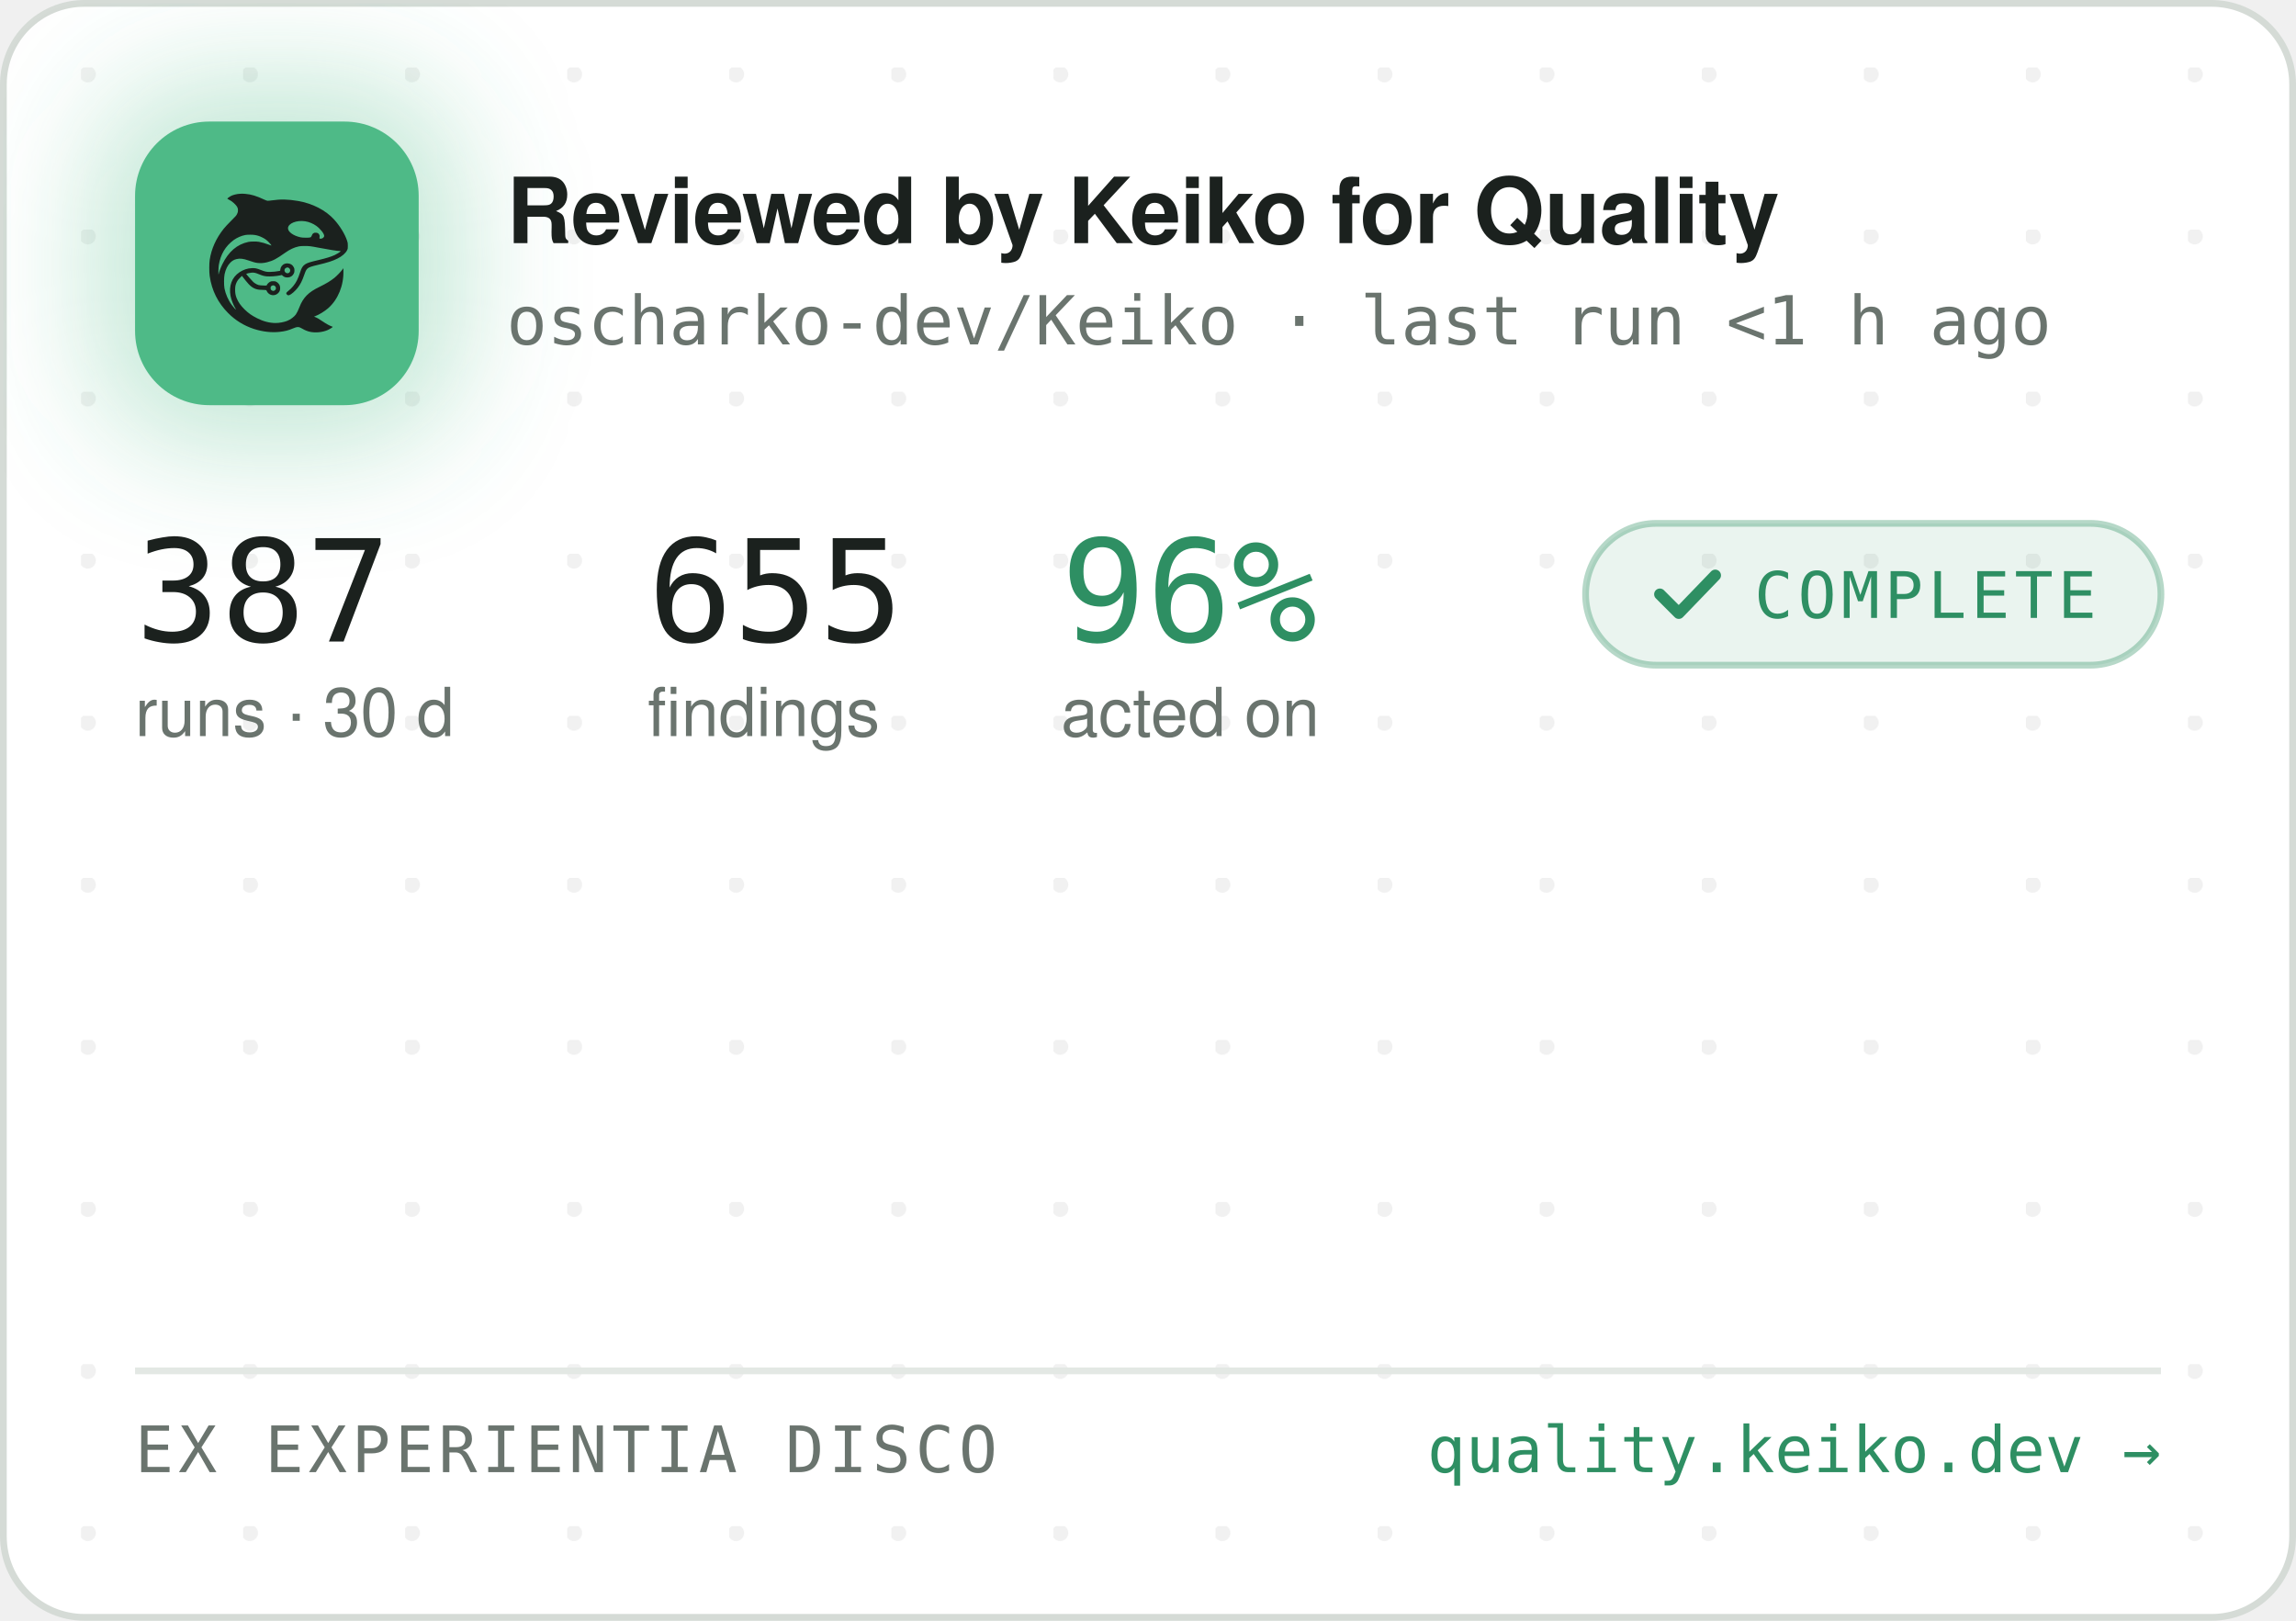
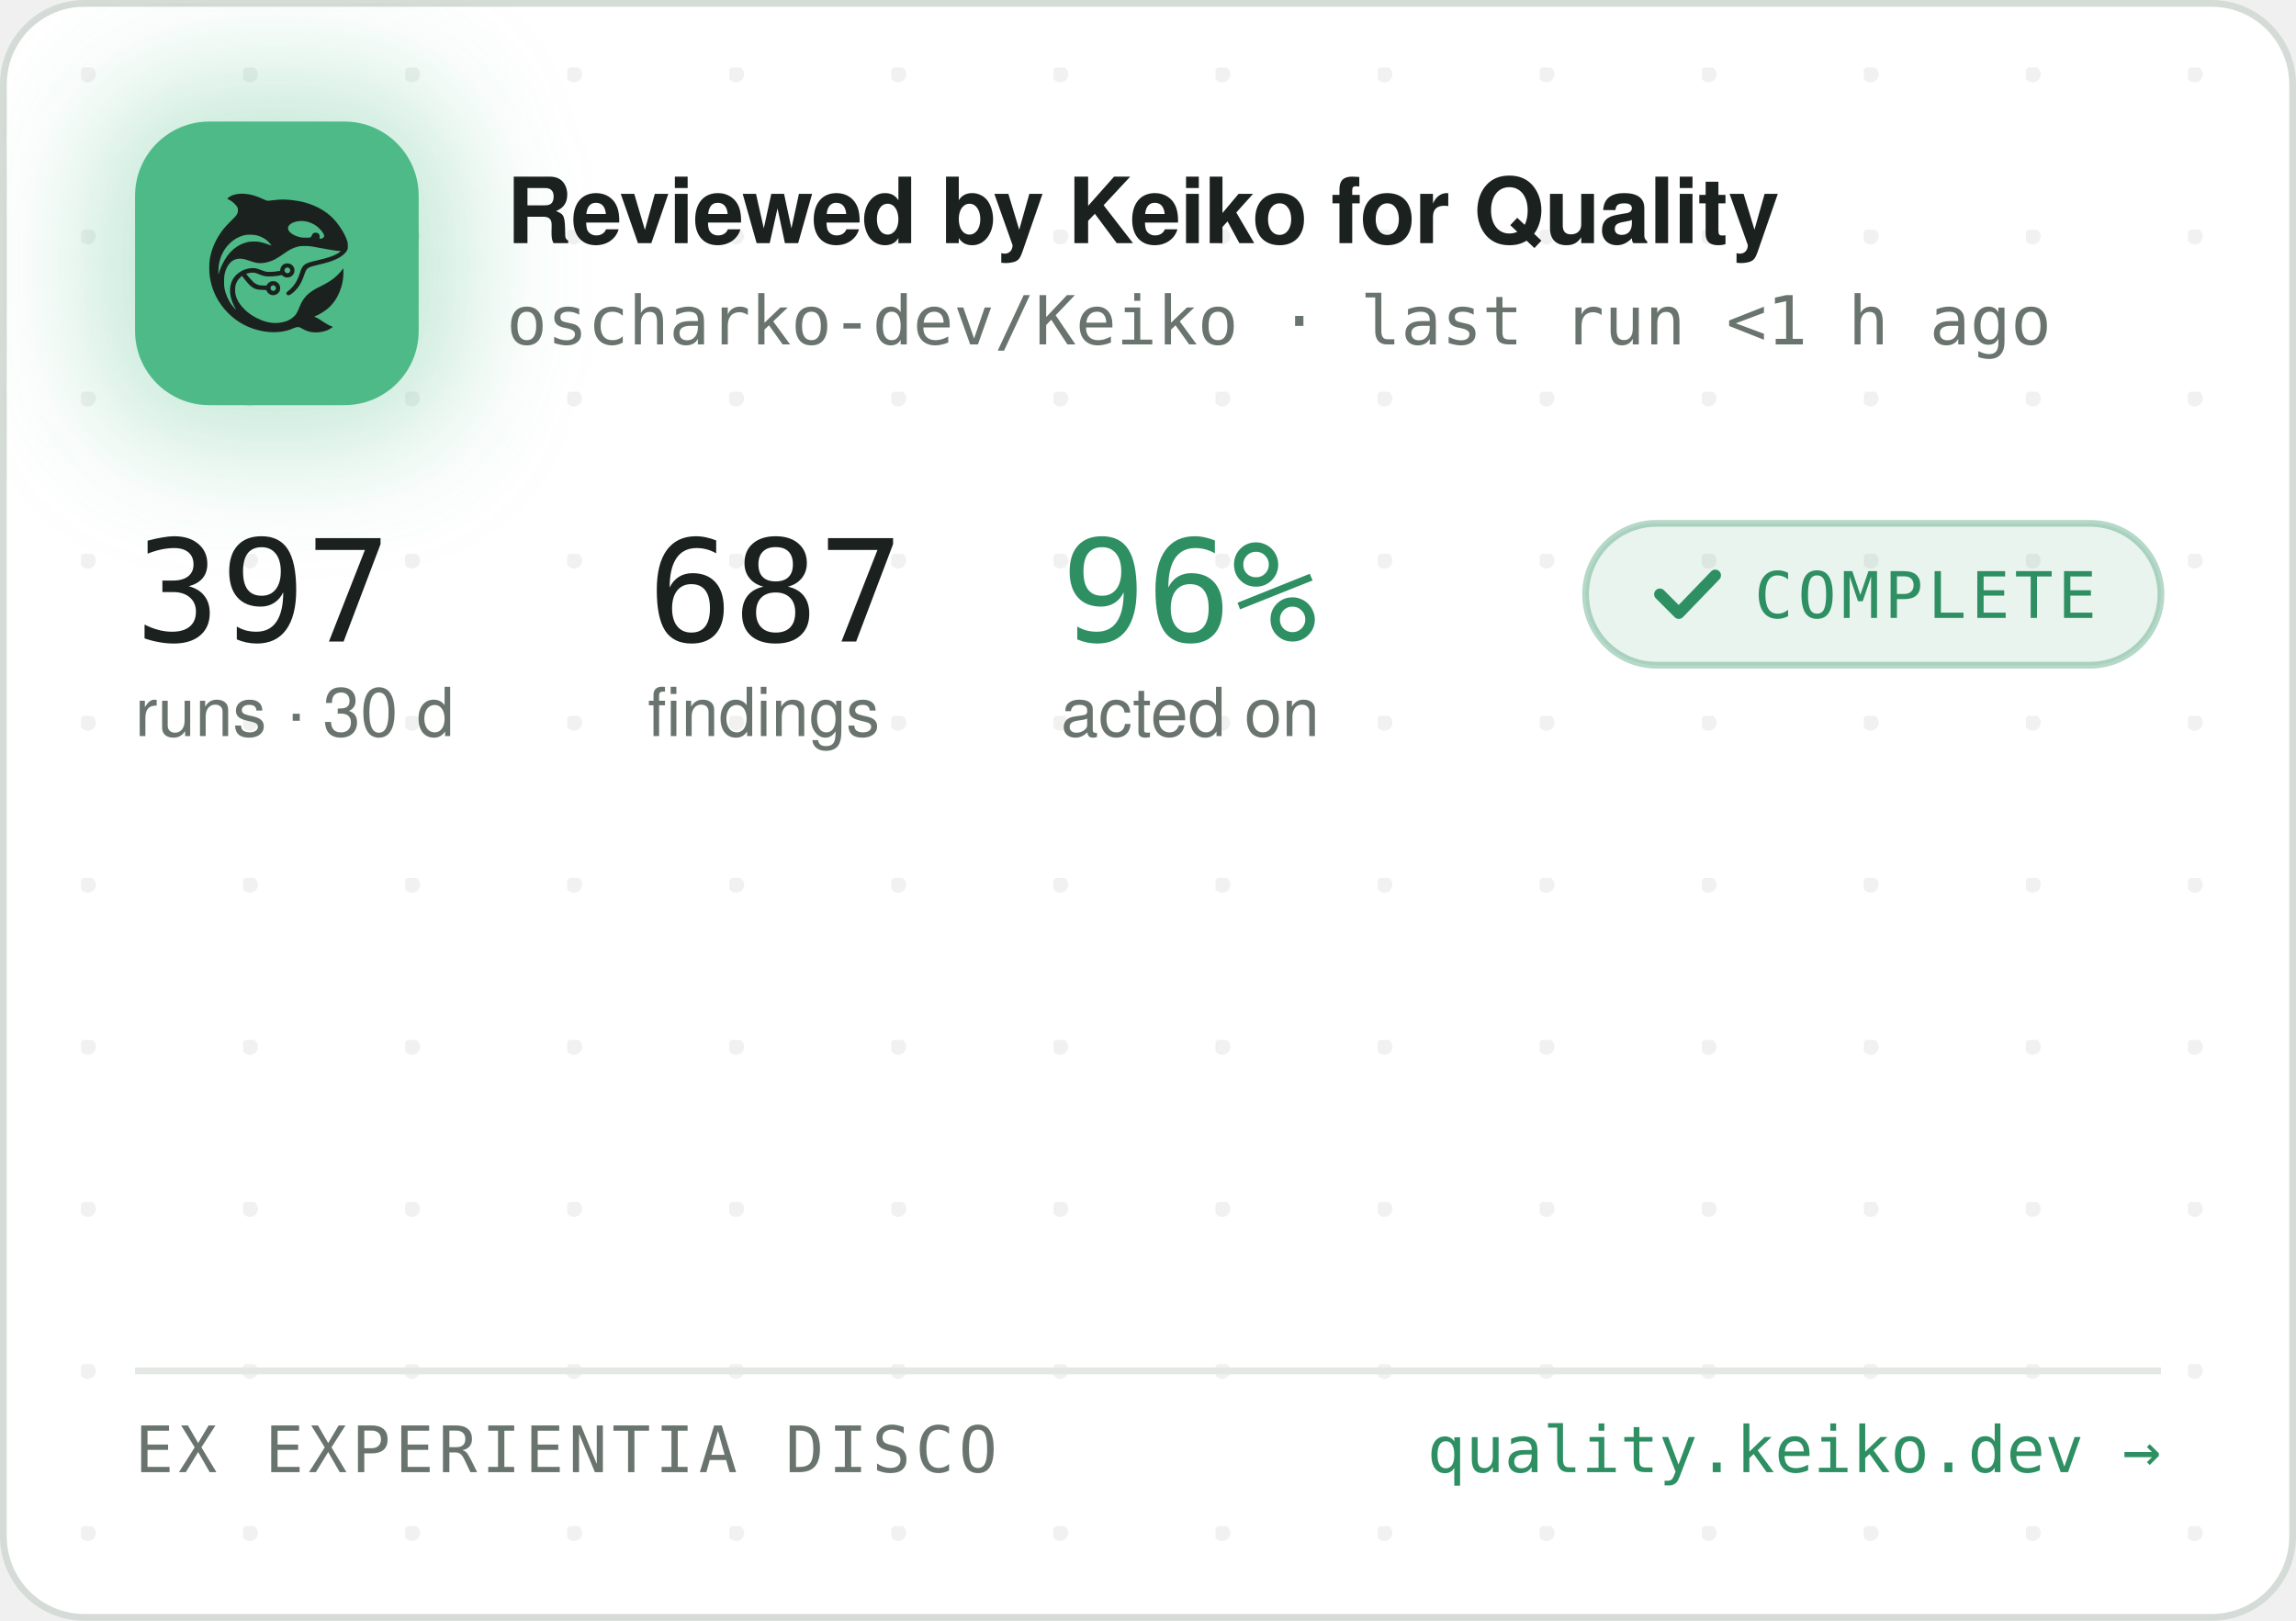
<svg xmlns="http://www.w3.org/2000/svg" width="340" height="240" viewBox="0 0 340 240" role="img" aria-label="Reviewed by Keiko for Quality — oscharko-dev/Keiko">
  <defs>
    <pattern id="dots" width="24" height="24" patternUnits="userSpaceOnUse" x="12" y="10">
      <circle cx="1" cy="1" r="1.2" fill="rgba(27,33,30,0.06)" />
    </pattern>
    <filter id="glow" x="-60%" y="-60%" width="220%" height="220%">
      <feGaussianBlur stdDeviation="9" />
    </filter>
    <clipPath id="card">
      <rect x="0.5" y="0.5" width="339" height="239" rx="12" />
    </clipPath>
  </defs>
  <rect x="0.5" y="0.5" width="339" height="239" rx="12" fill="#FFFFFF" stroke="#D5DBD6" />
  <rect x="0.5" y="0.5" width="339" height="239" rx="12" fill="url(#dots)" />
  <g clip-path="url(#card)">
    <rect x="14" y="12" width="54" height="54" rx="16" fill="rgba(78,186,135,0.35)" filter="url(#glow)" />
    <rect x="20" y="18" width="42" height="42" rx="11" fill="#4EBA87" />
    <g transform="translate(24,22) scale(0.03320312)">
      <g transform="translate(1024 0) scale(-1 1)">
        <g transform="translate(1024, 1024) scale(-0.1, -0.1)" fill="#1B211E" stroke="none">
          <path d="M3465 8223 c-144 -8 -314 -52 -408 -105 -69 -39 -146 -99 -146 -113 0 -5 30 -24 68 -42 146 -70 323 -229 377 -340 25 -49 29 -70 29 -138 -1 -72 -5 -88 -39 -160 -36 -75 -54 -95 -265 -305 -134 -132 -270 -279 -331 -355 -339 -425 -552 -896 -626 -1390 -25 -165 -25 -549 0 -720 92 -645 368 -1196 826 -1655 322 -324 710 -562 1145 -704 389 -126 793 -172 1155 -130 235 27 377 63 579 149 205 87 268 86 423 -7 102 -62 231 -115 335 -138 247 -56 562 -26 794 74 92 40 244 136 232 146 -4 3 -26 12 -48 19 -86 28 -246 116 -385 211 -162 112 -284 182 -357 207 l-48 17 40 15 c185 70 436 223 595 363 438 386 695 1014 678 1663 l-3 120 -50 -70 c-64 -90 -248 -280 -350 -362 -171 -136 -366 -255 -645 -391 -288 -140 -442 -243 -590 -391 -136 -137 -247 -316 -325 -526 -47 -127 -114 -262 -160 -326 -79 -107 -237 -224 -384 -283 -136 -55 -355 -96 -514 -96 -274 0 -548 71 -832 215 -242 123 -375 216 -553 389 -175 171 -287 332 -361 517 -44 114 -63 216 -63 359 0 152 17 233 74 350 35 70 59 102 136 179 l95 94 21 -29 c55 -75 219 -277 277 -338 171 -183 337 -256 582 -256 56 0 126 -3 155 -7 53 -6 54 -7 76 -57 30 -66 97 -128 172 -156 151 -57 318 11 395 160 33 62 34 193 3 261 -30 64 -88 125 -148 157 -44 23 -63 27 -141 27 -78 0 -97 -4 -140 -27 -58 -30 -131 -105 -141 -142 -6 -25 -8 -26 -93 -26 -47 0 -131 5 -186 10 -87 8 -111 15 -182 51 -45 22 -109 66 -143 96 -59 53 -326 361 -319 367 14 11 179 47 241 52 102 9 177 -7 318 -66 158 -66 243 -89 357 -99 157 -12 413 5 582 40 l93 19 44 -39 c59 -52 135 -75 228 -69 117 8 212 72 262 176 23 47 28 71 28 138 0 70 -4 89 -29 138 -55 110 -145 167 -270 174 -65 3 -91 0 -137 -18 -107 -40 -183 -140 -195 -257 l-6 -52 -51 -11 c-104 -23 -285 -41 -411 -42 -149 -1 -211 12 -402 88 -186 74 -256 88 -403 81 -193 -8 -377 -70 -546 -182 -342 -228 -485 -611 -399 -1064 30 -157 119 -388 209 -541 20 -35 35 -64 33 -66 -8 -8 -111 108 -190 214 -154 206 -278 489 -324 737 -28 154 -25 492 6 635 46 216 133 391 256 514 82 82 161 128 271 156 152 39 300 23 529 -57 217 -76 308 -101 410 -114 137 -17 284 -7 426 30 272 70 414 145 809 425 217 153 399 238 610 283 64 14 129 18 265 18 197 0 269 -9 615 -76 461 -89 843 -149 952 -149 41 0 41 0 23 -20 -28 -31 -169 -119 -254 -158 -167 -77 -388 -145 -716 -222 -399 -93 -508 -128 -608 -194 -102 -68 -160 -160 -217 -346 -35 -115 -102 -286 -149 -378 -85 -168 -227 -341 -377 -458 -105 -82 -115 -107 -69 -162 29 -34 65 -44 109 -29 86 29 261 181 371 322 126 162 201 309 295 581 61 176 90 232 145 283 62 57 163 93 470 165 439 104 640 169 863 278 206 100 368 240 434 375 32 67 33 71 33 198 -1 120 -3 138 -34 229 -98 294 -319 655 -573 936 -381 421 -968 723 -1618 834 -448 76 -767 83 -1169 25 -80 -12 -165 -19 -190 -17 -26 3 -90 26 -146 53 -343 162 -576 233 -842 255 -114 9 -141 10 -248 3z m2926 -1227 c164 -27 346 -102 485 -202 181 -129 354 -348 354 -448 0 -64 -75 -126 -154 -126 -60 0 -63 4 -52 70 8 50 7 65 -9 100 -29 64 -74 93 -151 98 -54 4 -70 1 -107 -21 -42 -25 -61 -52 -91 -129 -25 -64 -55 -73 -246 -73 -121 0 -187 5 -248 18 -318 70 -556 242 -556 402 0 218 388 374 775 311z m-2249 -611 c119 -21 208 -50 321 -106 114 -56 177 -100 266 -184 67 -63 157 -173 148 -181 -2 -3 -61 18 -130 45 -131 52 -298 100 -427 122 -113 20 -367 17 -470 -4 -502 -106 -885 -433 -1160 -992 -70 -142 -160 -379 -160 -424 0 -9 -5 -23 -11 -31 -13 -19 -5 316 10 410 80 482 295 846 661 1117 145 107 350 197 522 228 100 18 326 18 430 0z m1485 -1456 c95 -36 119 -159 42 -223 -78 -66 -209 -1 -209 104 0 60 33 100 99 121 36 10 36 10 68 -2z m-591 -822 c29 -26 37 -42 40 -77 6 -54 -9 -86 -55 -117 -41 -28 -70 -29 -119 -4 -44 22 -62 55 -62 112 0 51 13 75 53 99 50 31 101 26 143 -13z" />
        </g>
      </g>
    </g>
    <text x="75" y="36" font-family="-apple-system,'Segoe UI',Helvetica,Arial,sans-serif" font-size="13.5" font-weight="650" letter-spacing="-0.14" fill="#1B211E">Reviewed by Keiko for Quality</text>
    <text x="75" y="51" font-family="'JetBrains Mono',SFMono-Regular,Consolas,Menlo,monospace" font-size="10" fill="#6A746E">oscharko-dev/Keiko · last run &lt;1 h ago</text>
-     <text x="20" y="95" font-family="'JetBrains Mono',SFMono-Regular,Consolas,Menlo,monospace" font-size="21" fill="#1B211E">387</text>
+     <text x="20" y="95" font-family="'JetBrains Mono',SFMono-Regular,Consolas,Menlo,monospace" font-size="21" fill="#1B211E">397</text>
    <text x="20" y="109" font-family="-apple-system,'Segoe UI',Helvetica,Arial,sans-serif" font-size="10" fill="#6A746E">runs · 30 d</text>
-     <text x="95.9" y="95" font-family="'JetBrains Mono',SFMono-Regular,Consolas,Menlo,monospace" font-size="21" fill="#1B211E">655</text>
+     <text x="95.9" y="95" font-family="'JetBrains Mono',SFMono-Regular,Consolas,Menlo,monospace" font-size="21" fill="#1B211E">687</text>
    <text x="95.9" y="109" font-family="-apple-system,'Segoe UI',Helvetica,Arial,sans-serif" font-size="10" fill="#6A746E">findings</text>
    <text x="157.1" y="95" font-family="'JetBrains Mono',SFMono-Regular,Consolas,Menlo,monospace" font-size="21" fill="#2E8F63">96%</text>
    <text x="157.1" y="109" font-family="-apple-system,'Segoe UI',Helvetica,Arial,sans-serif" font-size="10" fill="#6A746E">acted on</text>
    <rect x="234.8" y="77.5" width="85.2" height="21" rx="10.5" fill="rgba(46,143,99,0.10)" stroke="rgba(46,143,99,0.35)" />
    <path d="M245.8 88 l2.8 2.8 l5.4 -5.6" fill="none" stroke="#2E8F63" stroke-width="1.7" stroke-linecap="round" stroke-linejoin="round" />
    <text x="259.8" y="91.5" font-family="'JetBrains Mono',SFMono-Regular,Consolas,Menlo,monospace" font-size="9.5" letter-spacing="0.7" fill="#2E8F63">COMPLETE</text>
    <line x1="20" y1="203" x2="320" y2="203" stroke="#E3E8E4" />
    <text x="20" y="218" font-family="'JetBrains Mono',SFMono-Regular,Consolas,Menlo,monospace" font-size="9.5" letter-spacing="0.7" fill="#6A746E">EX EXPERIENTIA DISCO</text>
    <text x="320" y="218" text-anchor="end" font-family="'JetBrains Mono',SFMono-Regular,Consolas,Menlo,monospace" font-size="9.5" fill="#2E8F63">quality.keiko.dev →</text>
  </g>
</svg>
